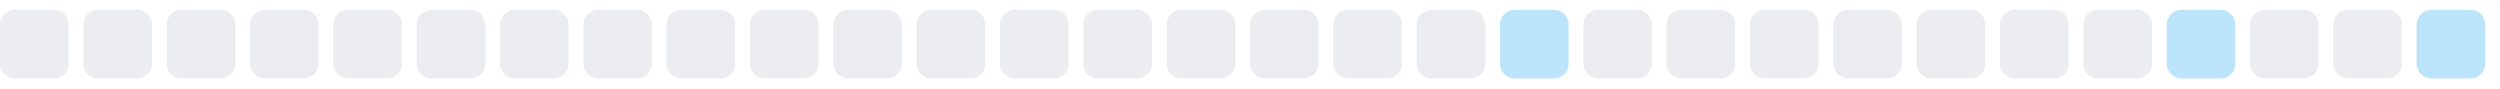
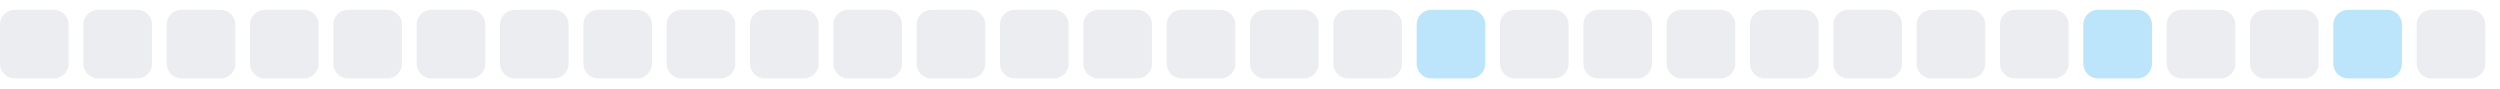
<svg xmlns="http://www.w3.org/2000/svg" width="255" height="9">
  <style>
        .level0 { fill: #ebedf0; }
        .level1 { fill: #bce4fa; }
        .level2 { fill: #75c7f7; }
        .level3 { fill: #30a9f2; }
        .level4 { fill: #008ee6; }
        @media (prefers-color-scheme: dark) {
          .level0 { fill: #161b22; }
          .level1 { fill: #0b3b5c; }
          .level2 { fill: #0a6299; }
          .level3 { fill: #008ee6; }
          .level4 { fill: #5bc4ff; }
        }
      </style>
  <rect x="0.0" y="1" width="7" height="7" rx="1.5" ry="1.5" class="level0" />
  <rect x="8.5" y="1" width="7" height="7" rx="1.5" ry="1.5" class="level0" />
  <rect x="17.0" y="1" width="7" height="7" rx="1.5" ry="1.5" class="level0" />
  <rect x="25.5" y="1" width="7" height="7" rx="1.5" ry="1.5" class="level0" />
  <rect x="34.0" y="1" width="7" height="7" rx="1.5" ry="1.5" class="level0" />
  <rect x="42.5" y="1" width="7" height="7" rx="1.5" ry="1.5" class="level0" />
  <rect x="51.0" y="1" width="7" height="7" rx="1.5" ry="1.5" class="level0" />
  <rect x="59.5" y="1" width="7" height="7" rx="1.5" ry="1.5" class="level0" />
  <rect x="68.0" y="1" width="7" height="7" rx="1.5" ry="1.5" class="level0" />
  <rect x="76.5" y="1" width="7" height="7" rx="1.5" ry="1.5" class="level0" />
  <rect x="85.0" y="1" width="7" height="7" rx="1.5" ry="1.5" class="level0" />
  <rect x="93.5" y="1" width="7" height="7" rx="1.5" ry="1.5" class="level0" />
  <rect x="102.0" y="1" width="7" height="7" rx="1.5" ry="1.5" class="level0" />
  <rect x="110.5" y="1" width="7" height="7" rx="1.5" ry="1.5" class="level0" />
  <rect x="119.0" y="1" width="7" height="7" rx="1.5" ry="1.5" class="level0" />
  <rect x="127.5" y="1" width="7" height="7" rx="1.5" ry="1.5" class="level0" />
  <rect x="136.0" y="1" width="7" height="7" rx="1.5" ry="1.5" class="level0" />
-   <rect x="144.5" y="1" width="7" height="7" rx="1.5" ry="1.5" class="level0" />
-   <rect x="153.0" y="1" width="7" height="7" rx="1.5" ry="1.5" class="level1" />
+   <rect x="144.5" y="1" width="7" height="7" rx="1.5" ry="1.5" class="level1" />
+   <rect x="153.0" y="1" width="7" height="7" rx="1.5" ry="1.5" class="level0" />
  <rect x="161.5" y="1" width="7" height="7" rx="1.5" ry="1.5" class="level0" />
  <rect x="170.0" y="1" width="7" height="7" rx="1.5" ry="1.5" class="level0" />
  <rect x="178.5" y="1" width="7" height="7" rx="1.5" ry="1.5" class="level0" />
  <rect x="187.0" y="1" width="7" height="7" rx="1.5" ry="1.5" class="level0" />
  <rect x="195.5" y="1" width="7" height="7" rx="1.5" ry="1.5" class="level0" />
  <rect x="204.0" y="1" width="7" height="7" rx="1.5" ry="1.5" class="level0" />
-   <rect x="212.5" y="1" width="7" height="7" rx="1.5" ry="1.5" class="level0" />
-   <rect x="221.0" y="1" width="7" height="7" rx="1.5" ry="1.5" class="level1" />
+   <rect x="212.5" y="1" width="7" height="7" rx="1.5" ry="1.5" class="level1" />
+   <rect x="221.0" y="1" width="7" height="7" rx="1.5" ry="1.5" class="level0" />
  <rect x="229.5" y="1" width="7" height="7" rx="1.5" ry="1.5" class="level0" />
-   <rect x="238.0" y="1" width="7" height="7" rx="1.5" ry="1.5" class="level0" />
-   <rect x="246.5" y="1" width="7" height="7" rx="1.5" ry="1.5" class="level1" />
+   <rect x="238.0" y="1" width="7" height="7" rx="1.5" ry="1.5" class="level1" />
+   <rect x="246.5" y="1" width="7" height="7" rx="1.5" ry="1.5" class="level0" />
</svg>
